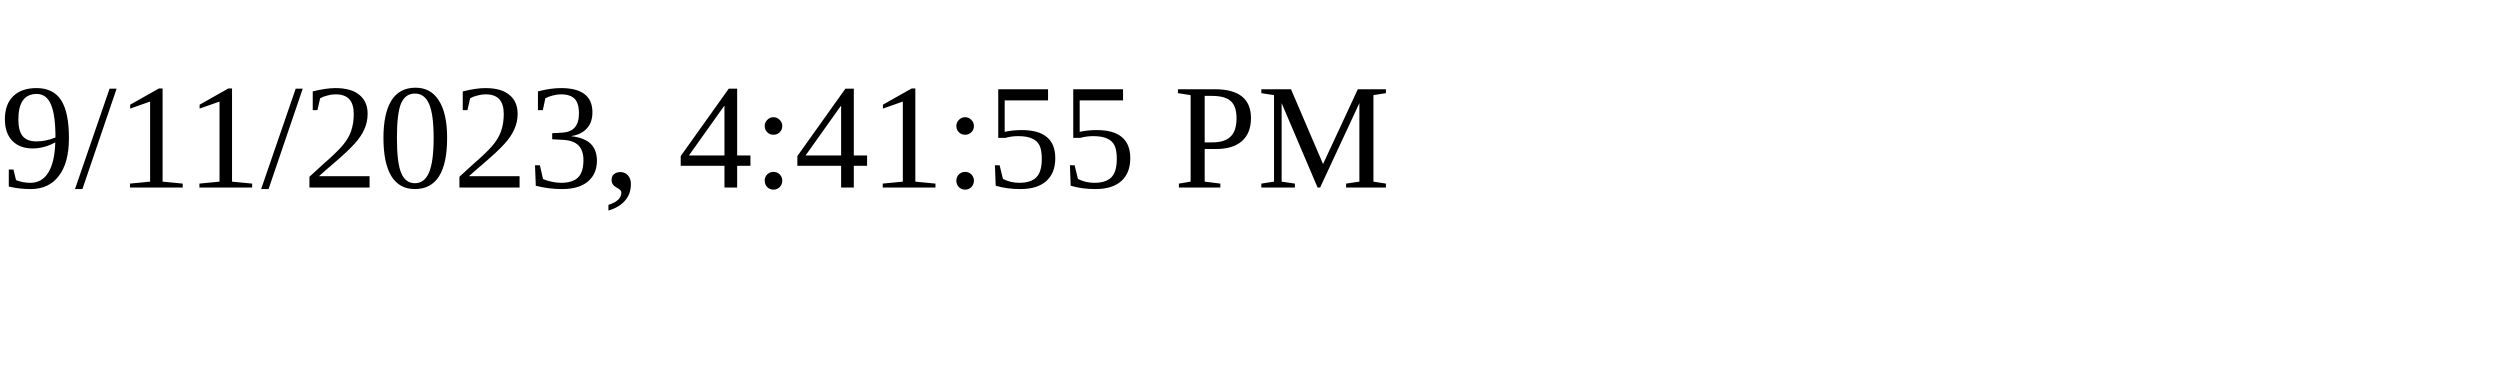
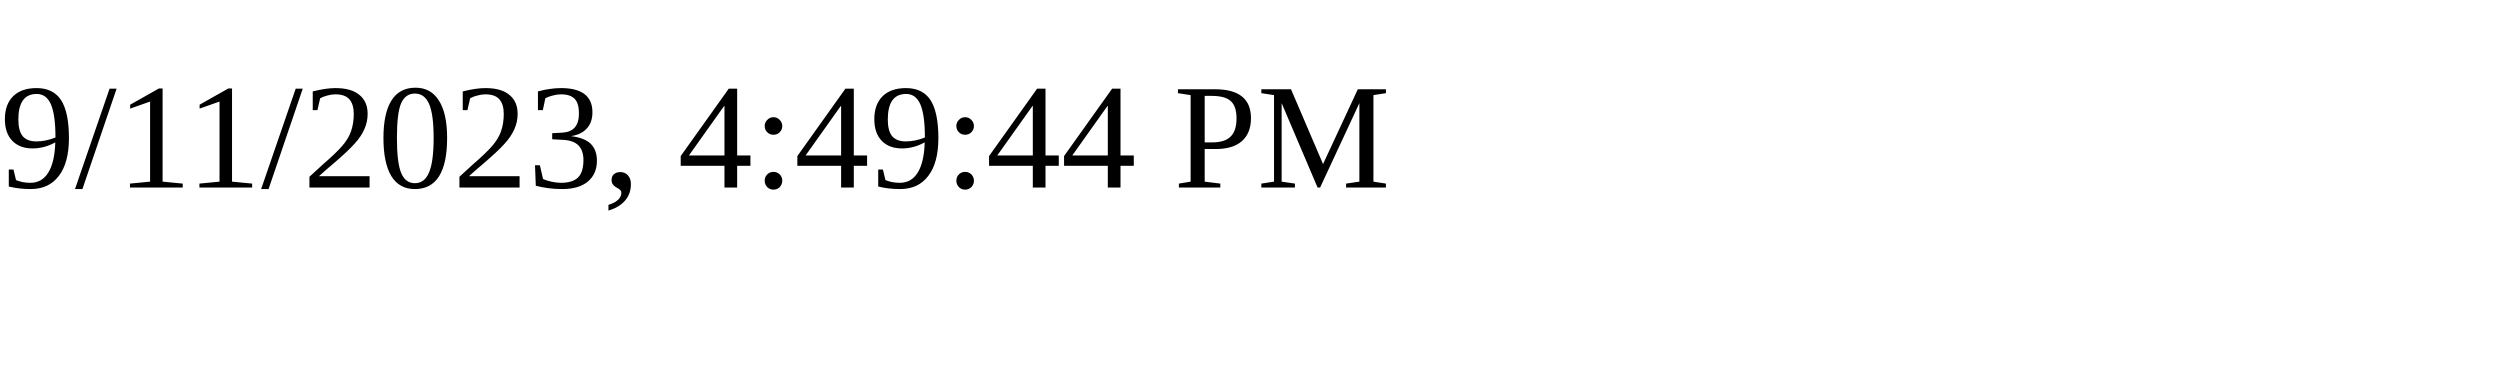
<svg xmlns="http://www.w3.org/2000/svg" height="30" width="200">
-   <text x="0" y="15">9/11/2023, 4:41:55 PM</text>
+   <text x="0" y="15">9/11/2023, 4:49:44 PM</text>
</svg>
